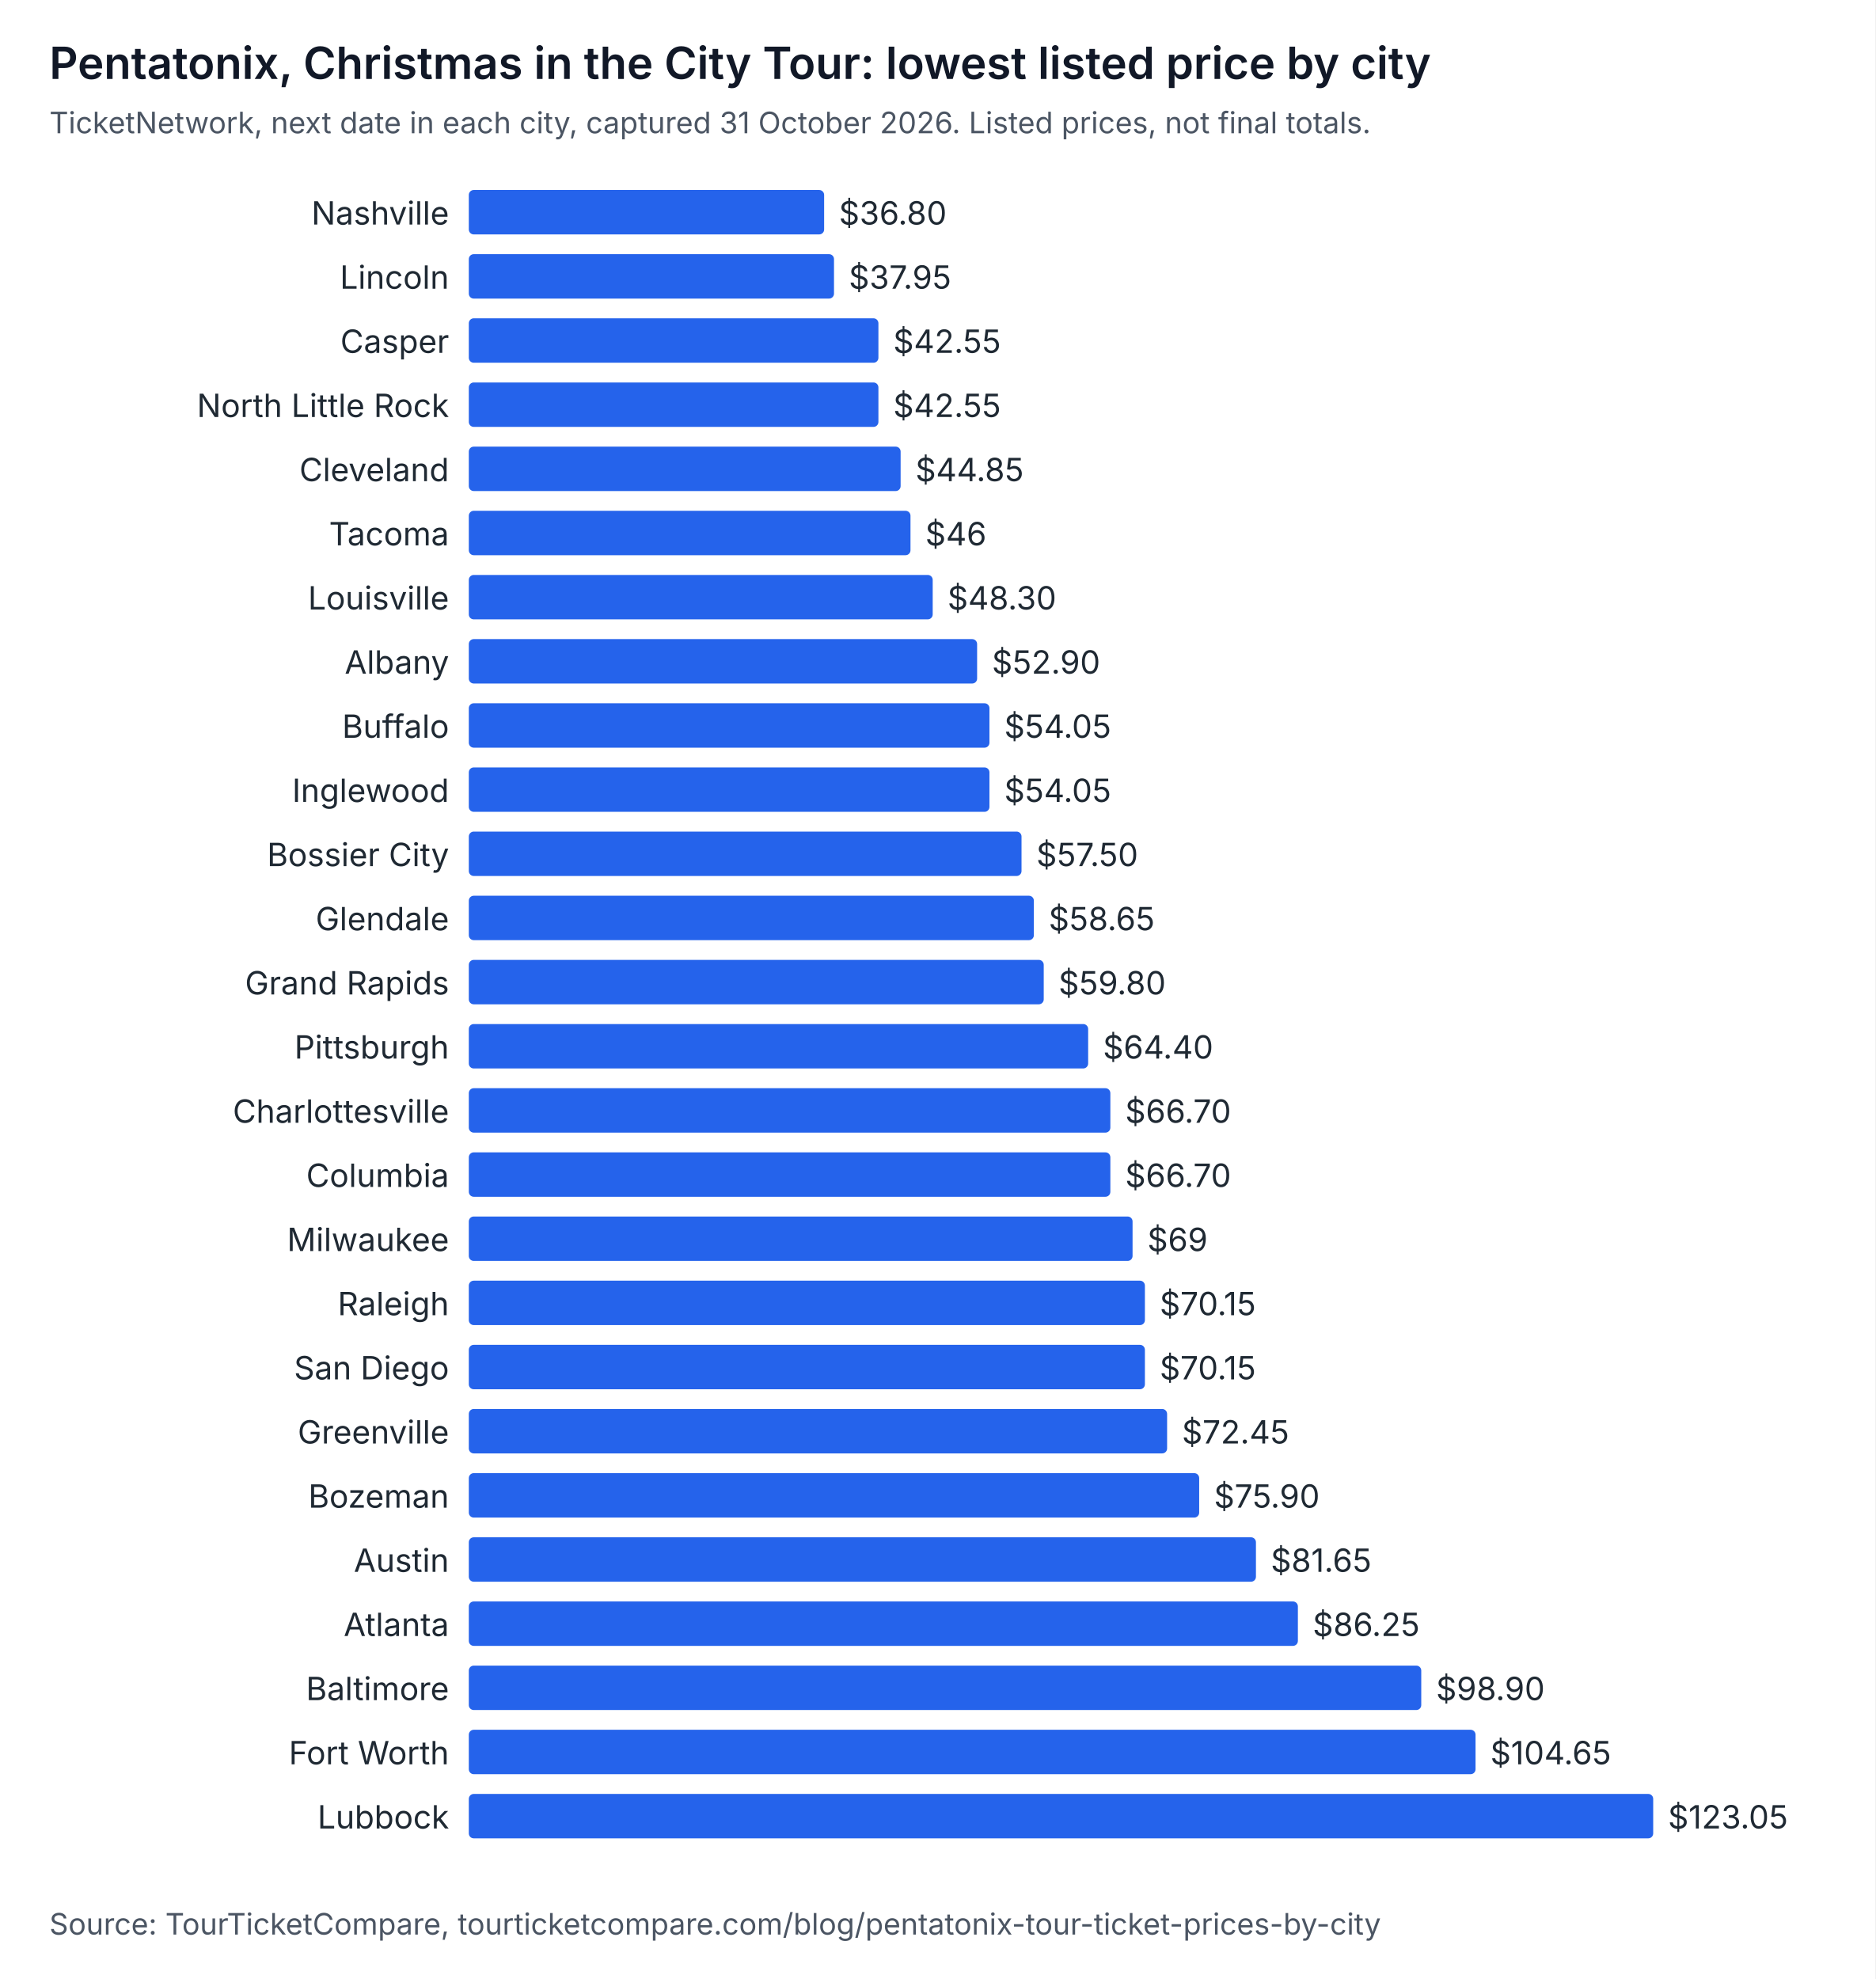
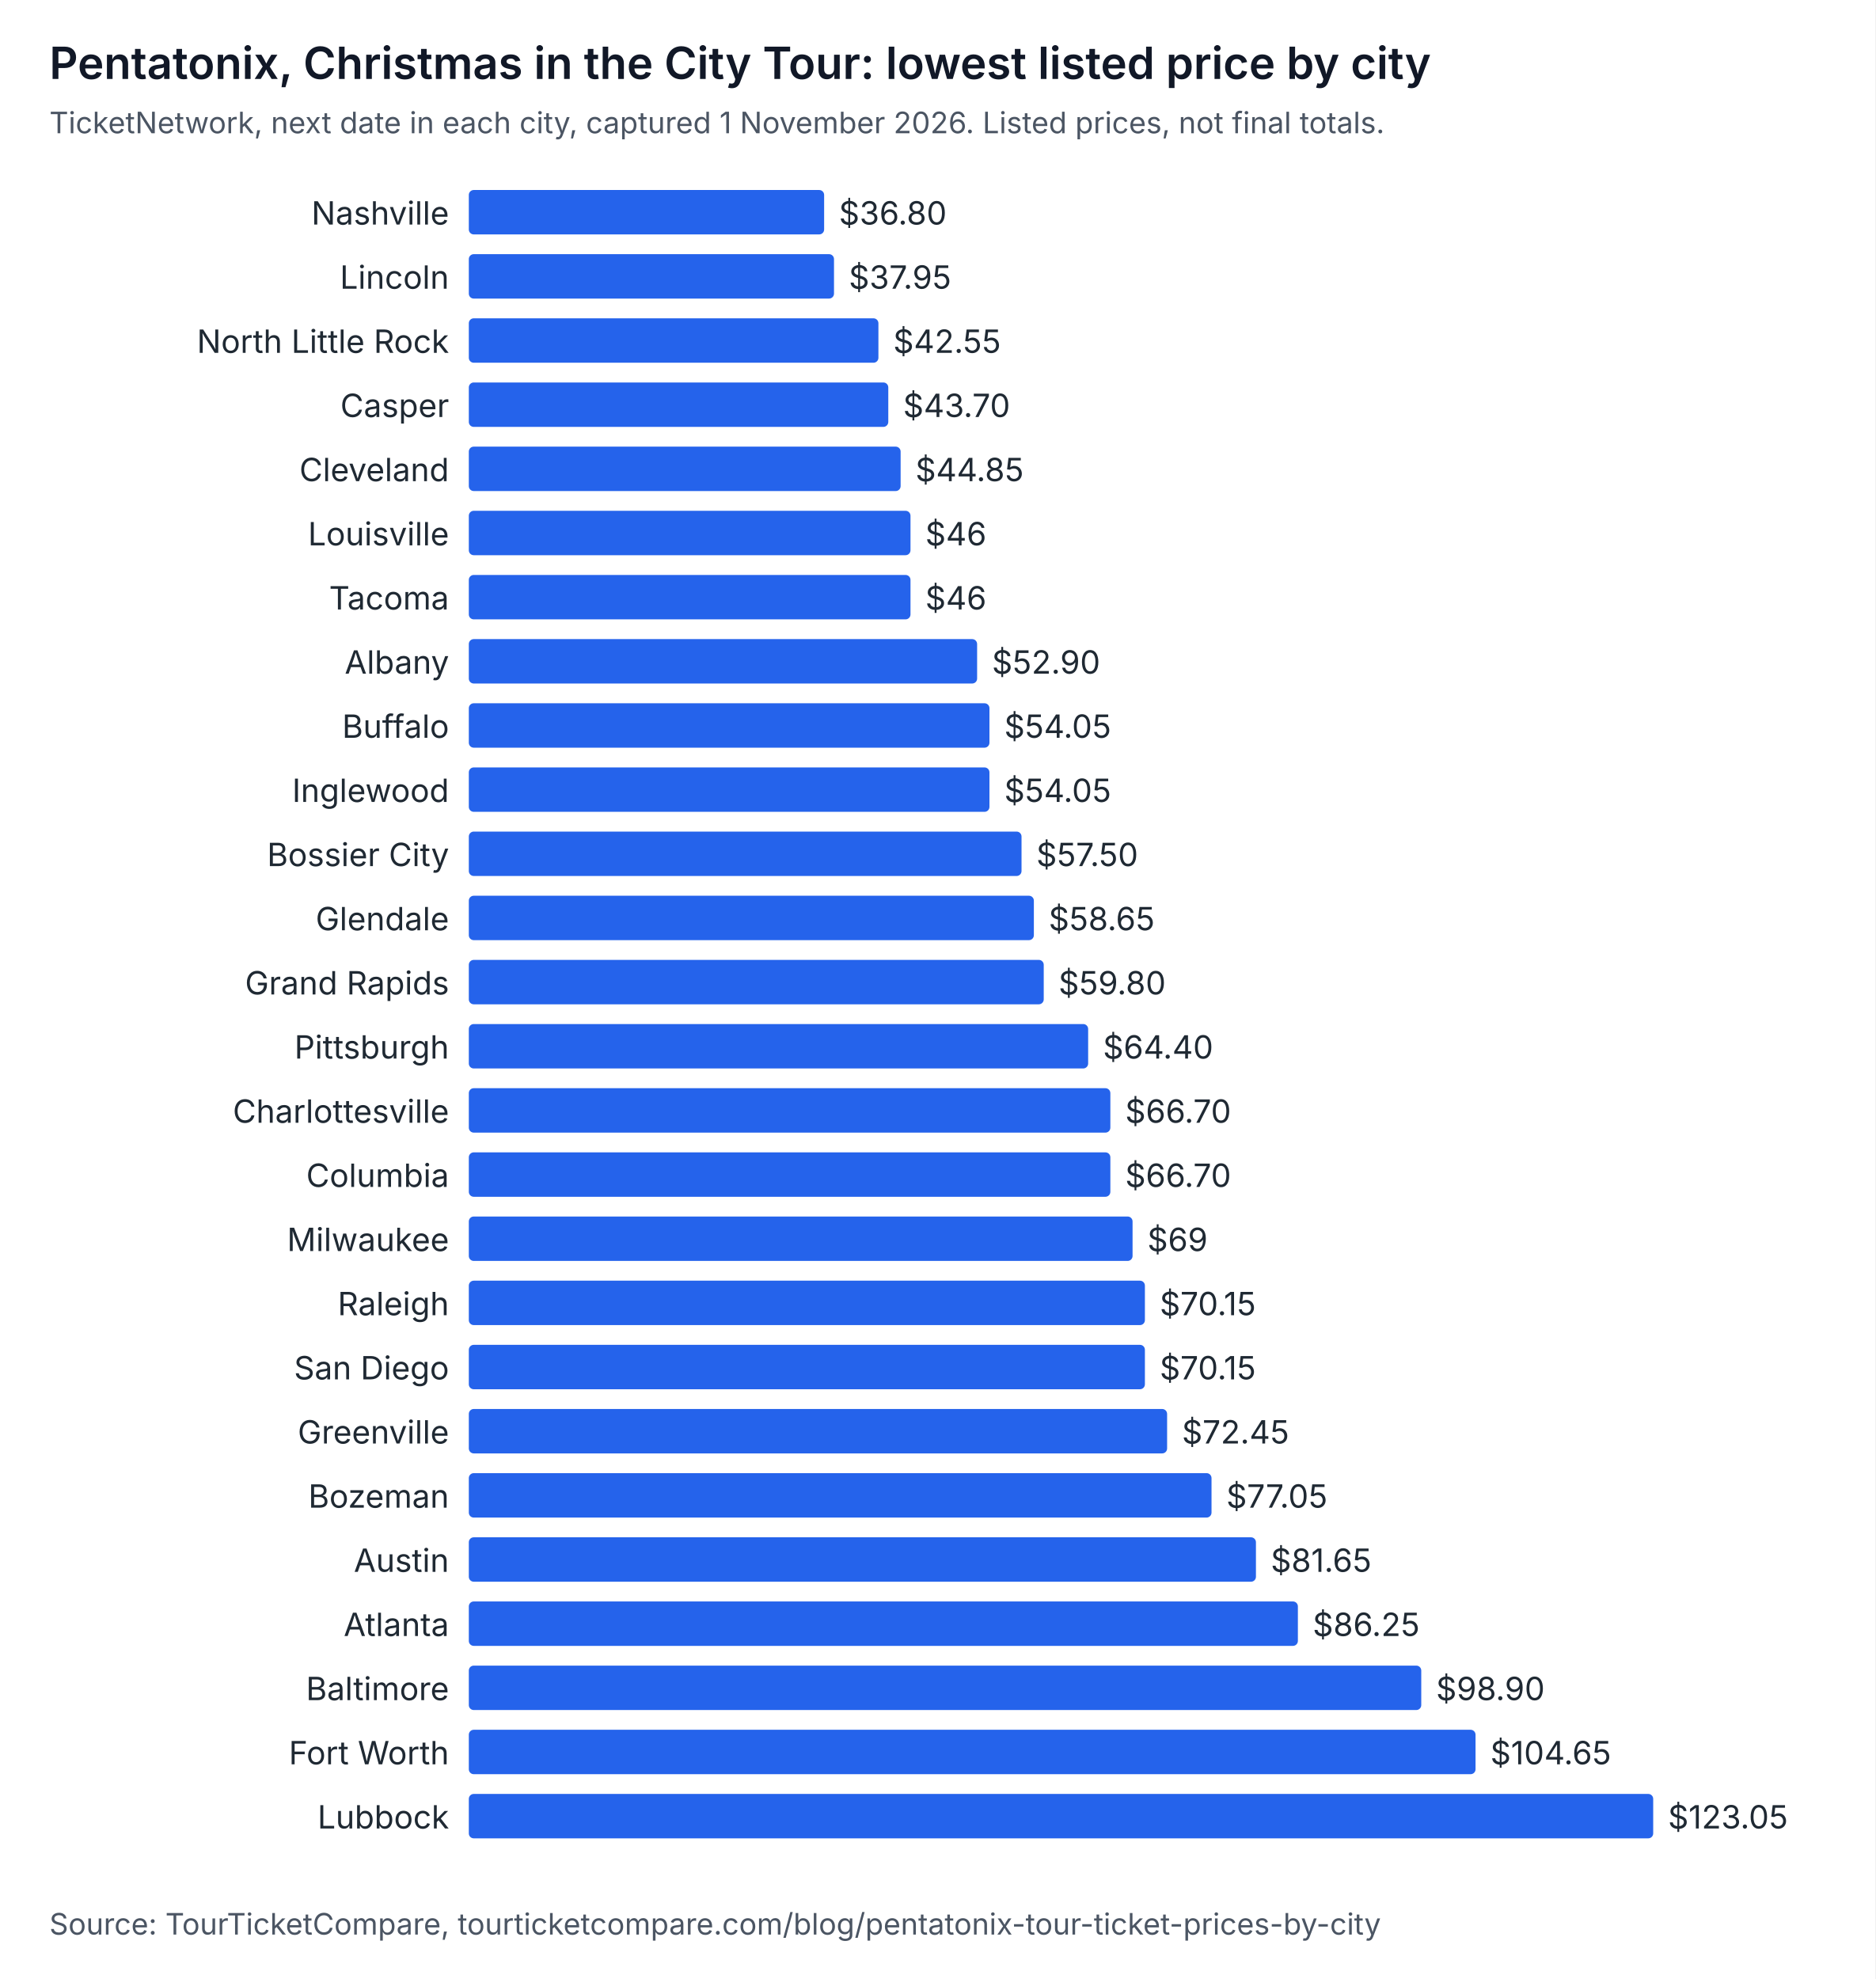
<svg xmlns="http://www.w3.org/2000/svg" width="760" height="802" viewBox="0 0 760 802" role="img" aria-labelledby="t d" font-family="system-ui, -apple-system, Segoe UI, sans-serif">
  <rect width="760" height="802" fill="#ffffff" />
  <text x="20" y="32" font-size="18" font-weight="600" fill="#111827">Pentatonix, Christmas in the City Tour: lowest listed price by city</text>
-   <text x="20" y="54" font-size="12" fill="#4b5563">TicketNetwork, next date in each city, captured 31 October 2026. Listed prices, not final totals.</text>
+   <text x="20" y="54" font-size="12" fill="#4b5563">TicketNetwork, next date in each city, captured 1 November 2026. Listed prices, not final totals.</text>
  <text x="182" y="91" text-anchor="end" font-size="13" fill="#1f2933">Nashville</text>
  <rect x="190" y="77" width="144" height="18" rx="2" fill="#2563eb" />
  <text x="340" y="91" font-size="13" fill="#1f2933">$36.80</text>
  <text x="182" y="117" text-anchor="end" font-size="13" fill="#1f2933">Lincoln</text>
  <rect x="190" y="103" width="148" height="18" rx="2" fill="#2563eb" />
  <text x="344" y="117" font-size="13" fill="#1f2933">$37.95</text>
-   <text x="182" y="143" text-anchor="end" font-size="13" fill="#1f2933">Casper</text>
+   <text x="182" y="143" text-anchor="end" font-size="13" fill="#1f2933">North Little Rock</text>
  <rect x="190" y="129" width="166" height="18" rx="2" fill="#2563eb" />
  <text x="362" y="143" font-size="13" fill="#1f2933">$42.55</text>
-   <text x="182" y="169" text-anchor="end" font-size="13" fill="#1f2933">North Little Rock</text>
-   <rect x="190" y="155" width="166" height="18" rx="2" fill="#2563eb" />
-   <text x="362" y="169" font-size="13" fill="#1f2933">$42.55</text>
+   <text x="182" y="169" text-anchor="end" font-size="13" fill="#1f2933">Casper</text>
+   <rect x="190" y="155" width="170" height="18" rx="2" fill="#2563eb" />
+   <text x="366" y="169" font-size="13" fill="#1f2933">$43.70</text>
  <text x="182" y="195" text-anchor="end" font-size="13" fill="#1f2933">Cleveland</text>
  <rect x="190" y="181" width="175" height="18" rx="2" fill="#2563eb" />
  <text x="371" y="195" font-size="13" fill="#1f2933">$44.85</text>
-   <text x="182" y="221" text-anchor="end" font-size="13" fill="#1f2933">Tacoma</text>
+   <text x="182" y="221" text-anchor="end" font-size="13" fill="#1f2933">Louisville</text>
  <rect x="190" y="207" width="179" height="18" rx="2" fill="#2563eb" />
  <text x="375" y="221" font-size="13" fill="#1f2933">$46</text>
-   <text x="182" y="247" text-anchor="end" font-size="13" fill="#1f2933">Louisville</text>
-   <rect x="190" y="233" width="188" height="18" rx="2" fill="#2563eb" />
-   <text x="384" y="247" font-size="13" fill="#1f2933">$48.30</text>
+   <text x="182" y="247" text-anchor="end" font-size="13" fill="#1f2933">Tacoma</text>
+   <rect x="190" y="233" width="179" height="18" rx="2" fill="#2563eb" />
+   <text x="375" y="247" font-size="13" fill="#1f2933">$46</text>
  <text x="182" y="273" text-anchor="end" font-size="13" fill="#1f2933">Albany</text>
  <rect x="190" y="259" width="206" height="18" rx="2" fill="#2563eb" />
  <text x="402" y="273" font-size="13" fill="#1f2933">$52.90</text>
  <text x="182" y="299" text-anchor="end" font-size="13" fill="#1f2933">Buffalo</text>
  <rect x="190" y="285" width="211" height="18" rx="2" fill="#2563eb" />
  <text x="407" y="299" font-size="13" fill="#1f2933">$54.05</text>
  <text x="182" y="325" text-anchor="end" font-size="13" fill="#1f2933">Inglewood</text>
  <rect x="190" y="311" width="211" height="18" rx="2" fill="#2563eb" />
  <text x="407" y="325" font-size="13" fill="#1f2933">$54.05</text>
  <text x="182" y="351" text-anchor="end" font-size="13" fill="#1f2933">Bossier City</text>
  <rect x="190" y="337" width="224" height="18" rx="2" fill="#2563eb" />
  <text x="420" y="351" font-size="13" fill="#1f2933">$57.50</text>
  <text x="182" y="377" text-anchor="end" font-size="13" fill="#1f2933">Glendale</text>
  <rect x="190" y="363" width="229" height="18" rx="2" fill="#2563eb" />
  <text x="425" y="377" font-size="13" fill="#1f2933">$58.65</text>
  <text x="182" y="403" text-anchor="end" font-size="13" fill="#1f2933">Grand Rapids</text>
  <rect x="190" y="389" width="233" height="18" rx="2" fill="#2563eb" />
  <text x="429" y="403" font-size="13" fill="#1f2933">$59.80</text>
  <text x="182" y="429" text-anchor="end" font-size="13" fill="#1f2933">Pittsburgh</text>
  <rect x="190" y="415" width="251" height="18" rx="2" fill="#2563eb" />
  <text x="447" y="429" font-size="13" fill="#1f2933">$64.40</text>
  <text x="182" y="455" text-anchor="end" font-size="13" fill="#1f2933">Charlottesville</text>
  <rect x="190" y="441" width="260" height="18" rx="2" fill="#2563eb" />
  <text x="456" y="455" font-size="13" fill="#1f2933">$66.70</text>
  <text x="182" y="481" text-anchor="end" font-size="13" fill="#1f2933">Columbia</text>
  <rect x="190" y="467" width="260" height="18" rx="2" fill="#2563eb" />
  <text x="456" y="481" font-size="13" fill="#1f2933">$66.70</text>
  <text x="182" y="507" text-anchor="end" font-size="13" fill="#1f2933">Milwaukee</text>
  <rect x="190" y="493" width="269" height="18" rx="2" fill="#2563eb" />
  <text x="465" y="507" font-size="13" fill="#1f2933">$69</text>
  <text x="182" y="533" text-anchor="end" font-size="13" fill="#1f2933">Raleigh</text>
  <rect x="190" y="519" width="274" height="18" rx="2" fill="#2563eb" />
  <text x="470" y="533" font-size="13" fill="#1f2933">$70.15</text>
  <text x="182" y="559" text-anchor="end" font-size="13" fill="#1f2933">San Diego</text>
  <rect x="190" y="545" width="274" height="18" rx="2" fill="#2563eb" />
  <text x="470" y="559" font-size="13" fill="#1f2933">$70.15</text>
  <text x="182" y="585" text-anchor="end" font-size="13" fill="#1f2933">Greenville</text>
  <rect x="190" y="571" width="283" height="18" rx="2" fill="#2563eb" />
  <text x="479" y="585" font-size="13" fill="#1f2933">$72.45</text>
  <text x="182" y="611" text-anchor="end" font-size="13" fill="#1f2933">Bozeman</text>
-   <rect x="190" y="597" width="296" height="18" rx="2" fill="#2563eb" />
-   <text x="492" y="611" font-size="13" fill="#1f2933">$75.90</text>
+   <rect x="190" y="597" width="301" height="18" rx="2" fill="#2563eb" />
+   <text x="497" y="611" font-size="13" fill="#1f2933">$77.05</text>
  <text x="182" y="637" text-anchor="end" font-size="13" fill="#1f2933">Austin</text>
  <rect x="190" y="623" width="319" height="18" rx="2" fill="#2563eb" />
  <text x="515" y="637" font-size="13" fill="#1f2933">$81.65</text>
  <text x="182" y="663" text-anchor="end" font-size="13" fill="#1f2933">Atlanta</text>
  <rect x="190" y="649" width="336" height="18" rx="2" fill="#2563eb" />
  <text x="532" y="663" font-size="13" fill="#1f2933">$86.25</text>
  <text x="182" y="689" text-anchor="end" font-size="13" fill="#1f2933">Baltimore</text>
  <rect x="190" y="675" width="386" height="18" rx="2" fill="#2563eb" />
  <text x="582" y="689" font-size="13" fill="#1f2933">$98.90</text>
  <text x="182" y="715" text-anchor="end" font-size="13" fill="#1f2933">Fort Worth</text>
  <rect x="190" y="701" width="408" height="18" rx="2" fill="#2563eb" />
  <text x="604" y="715" font-size="13" fill="#1f2933">$104.65</text>
  <text x="182" y="741" text-anchor="end" font-size="13" fill="#1f2933">Lubbock</text>
  <rect x="190" y="727" width="480" height="18" rx="2" fill="#2563eb" />
  <text x="676" y="741" font-size="13" fill="#1f2933">$123.05</text>
  <text x="20" y="784" font-size="12" fill="#4b5563">Source: TourTicketCompare, tourticketcompare.com/blog/pentatonix-tour-ticket-prices-by-city</text>
</svg>
